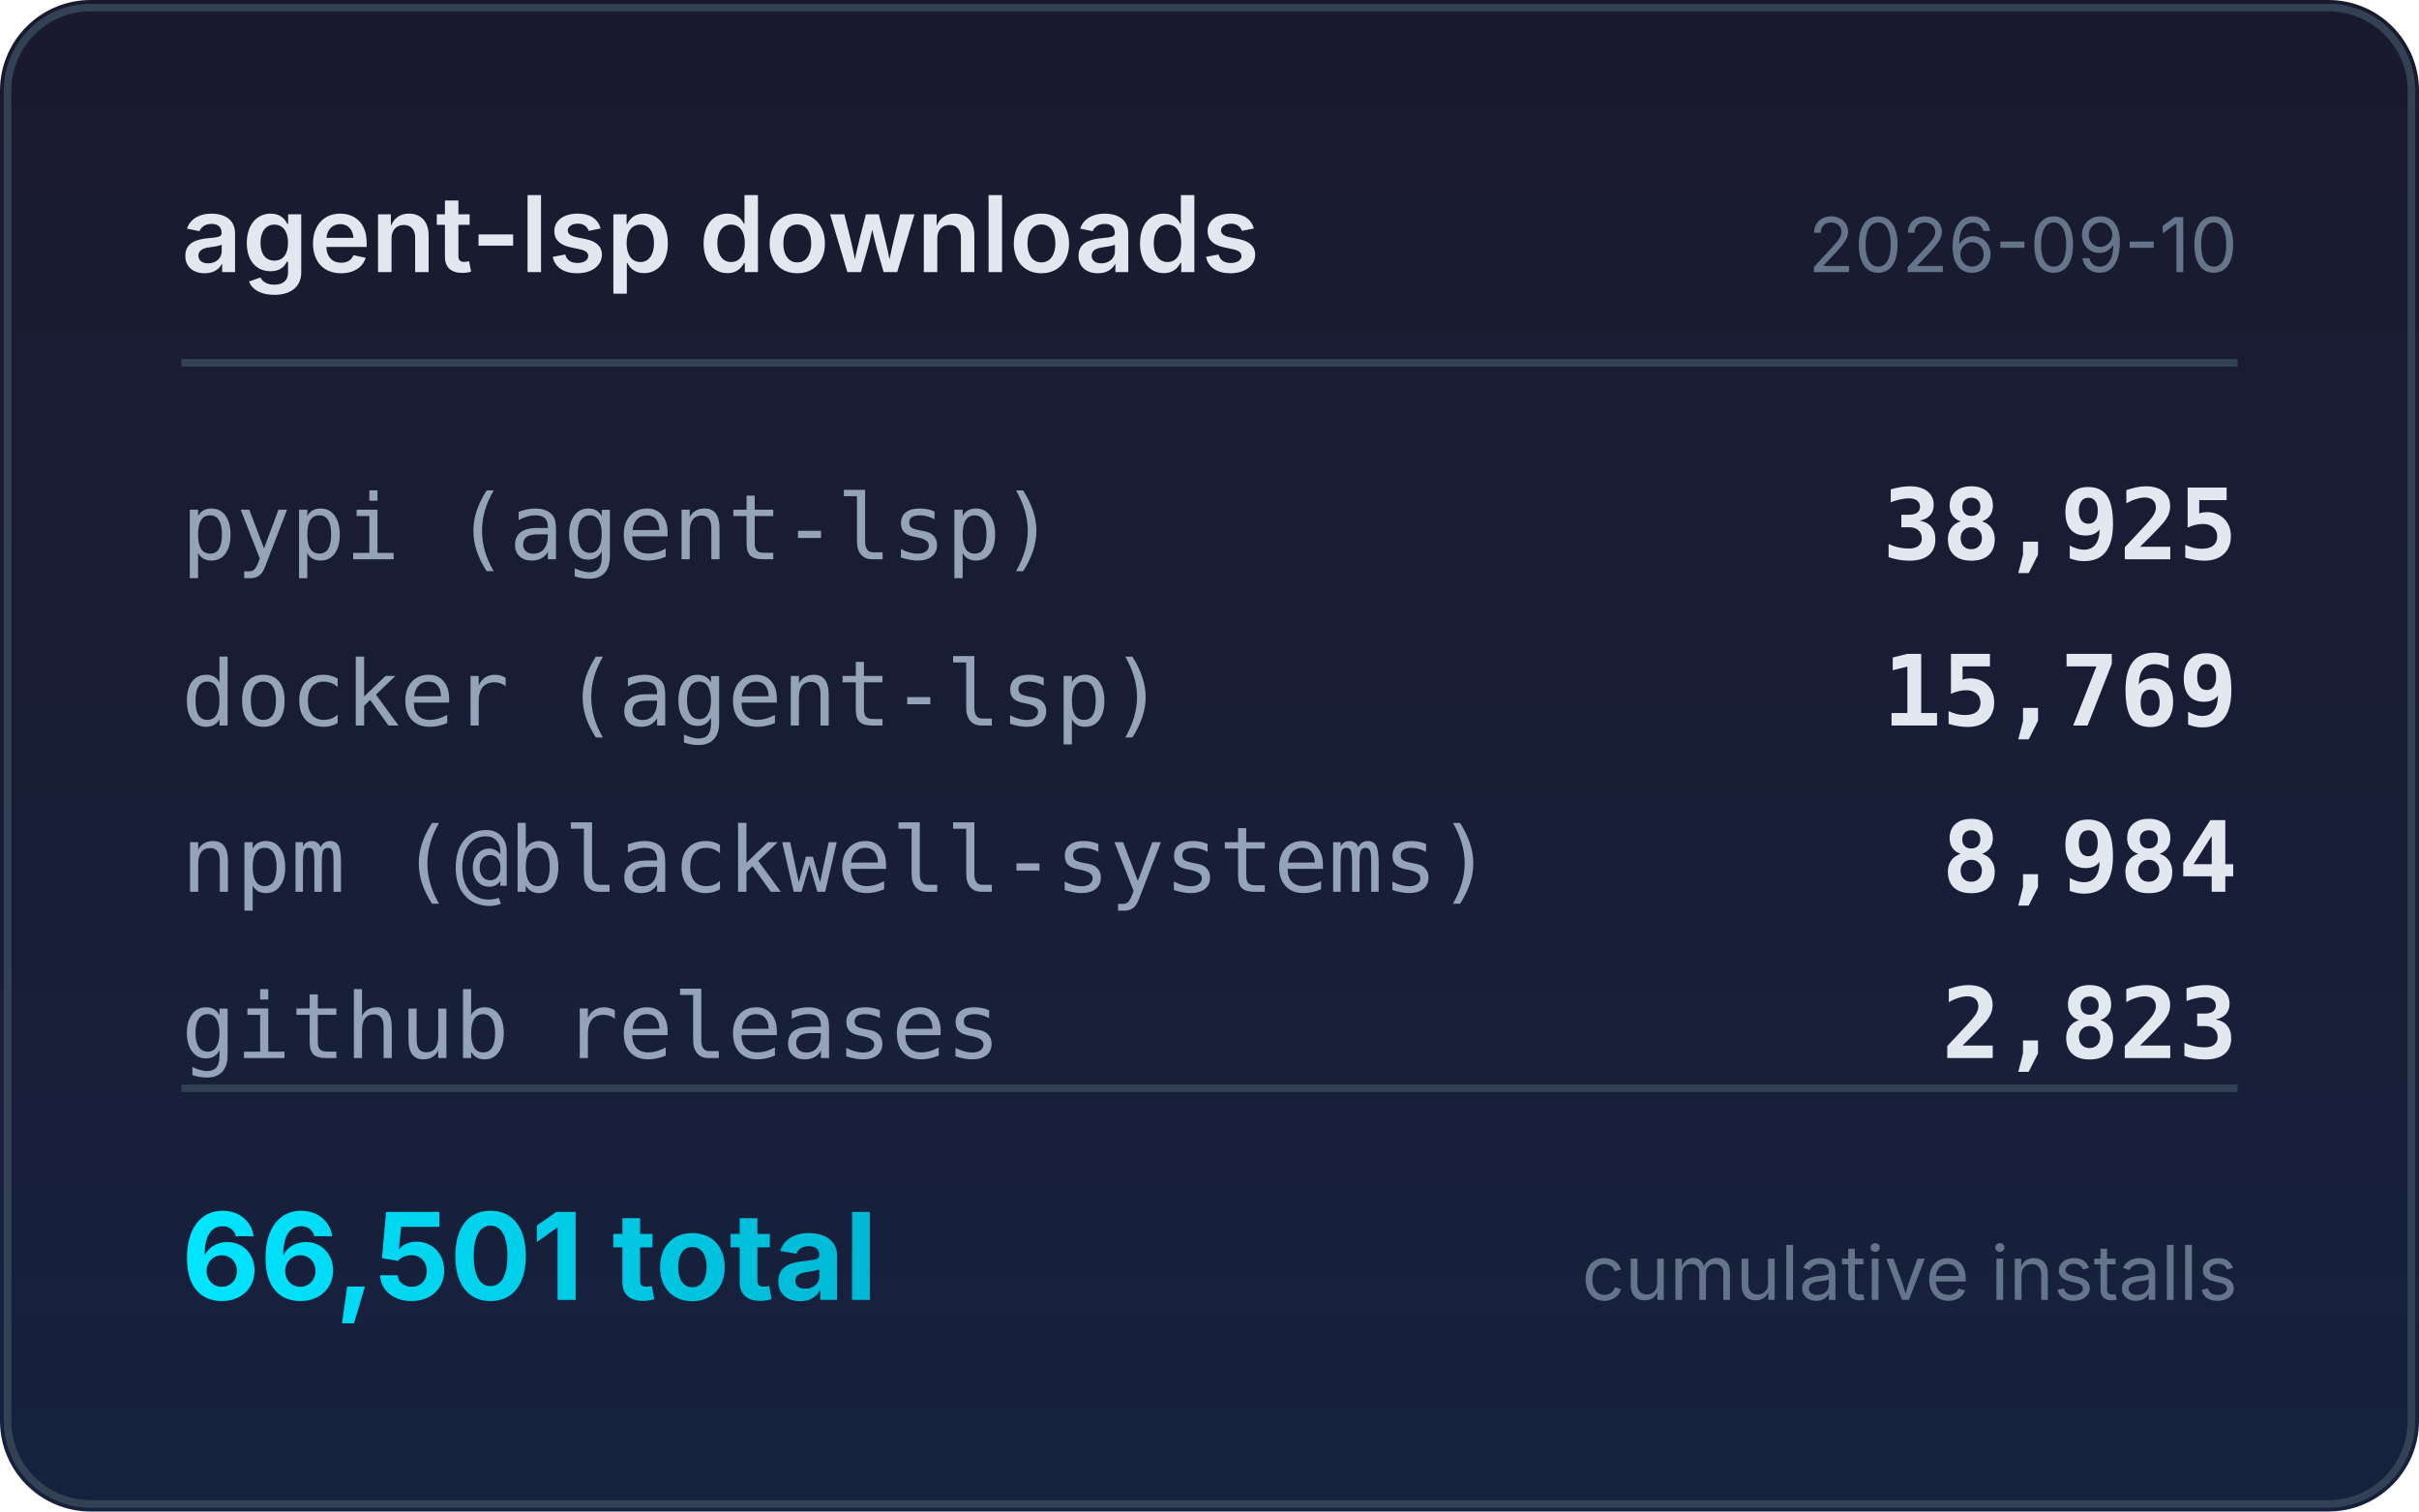
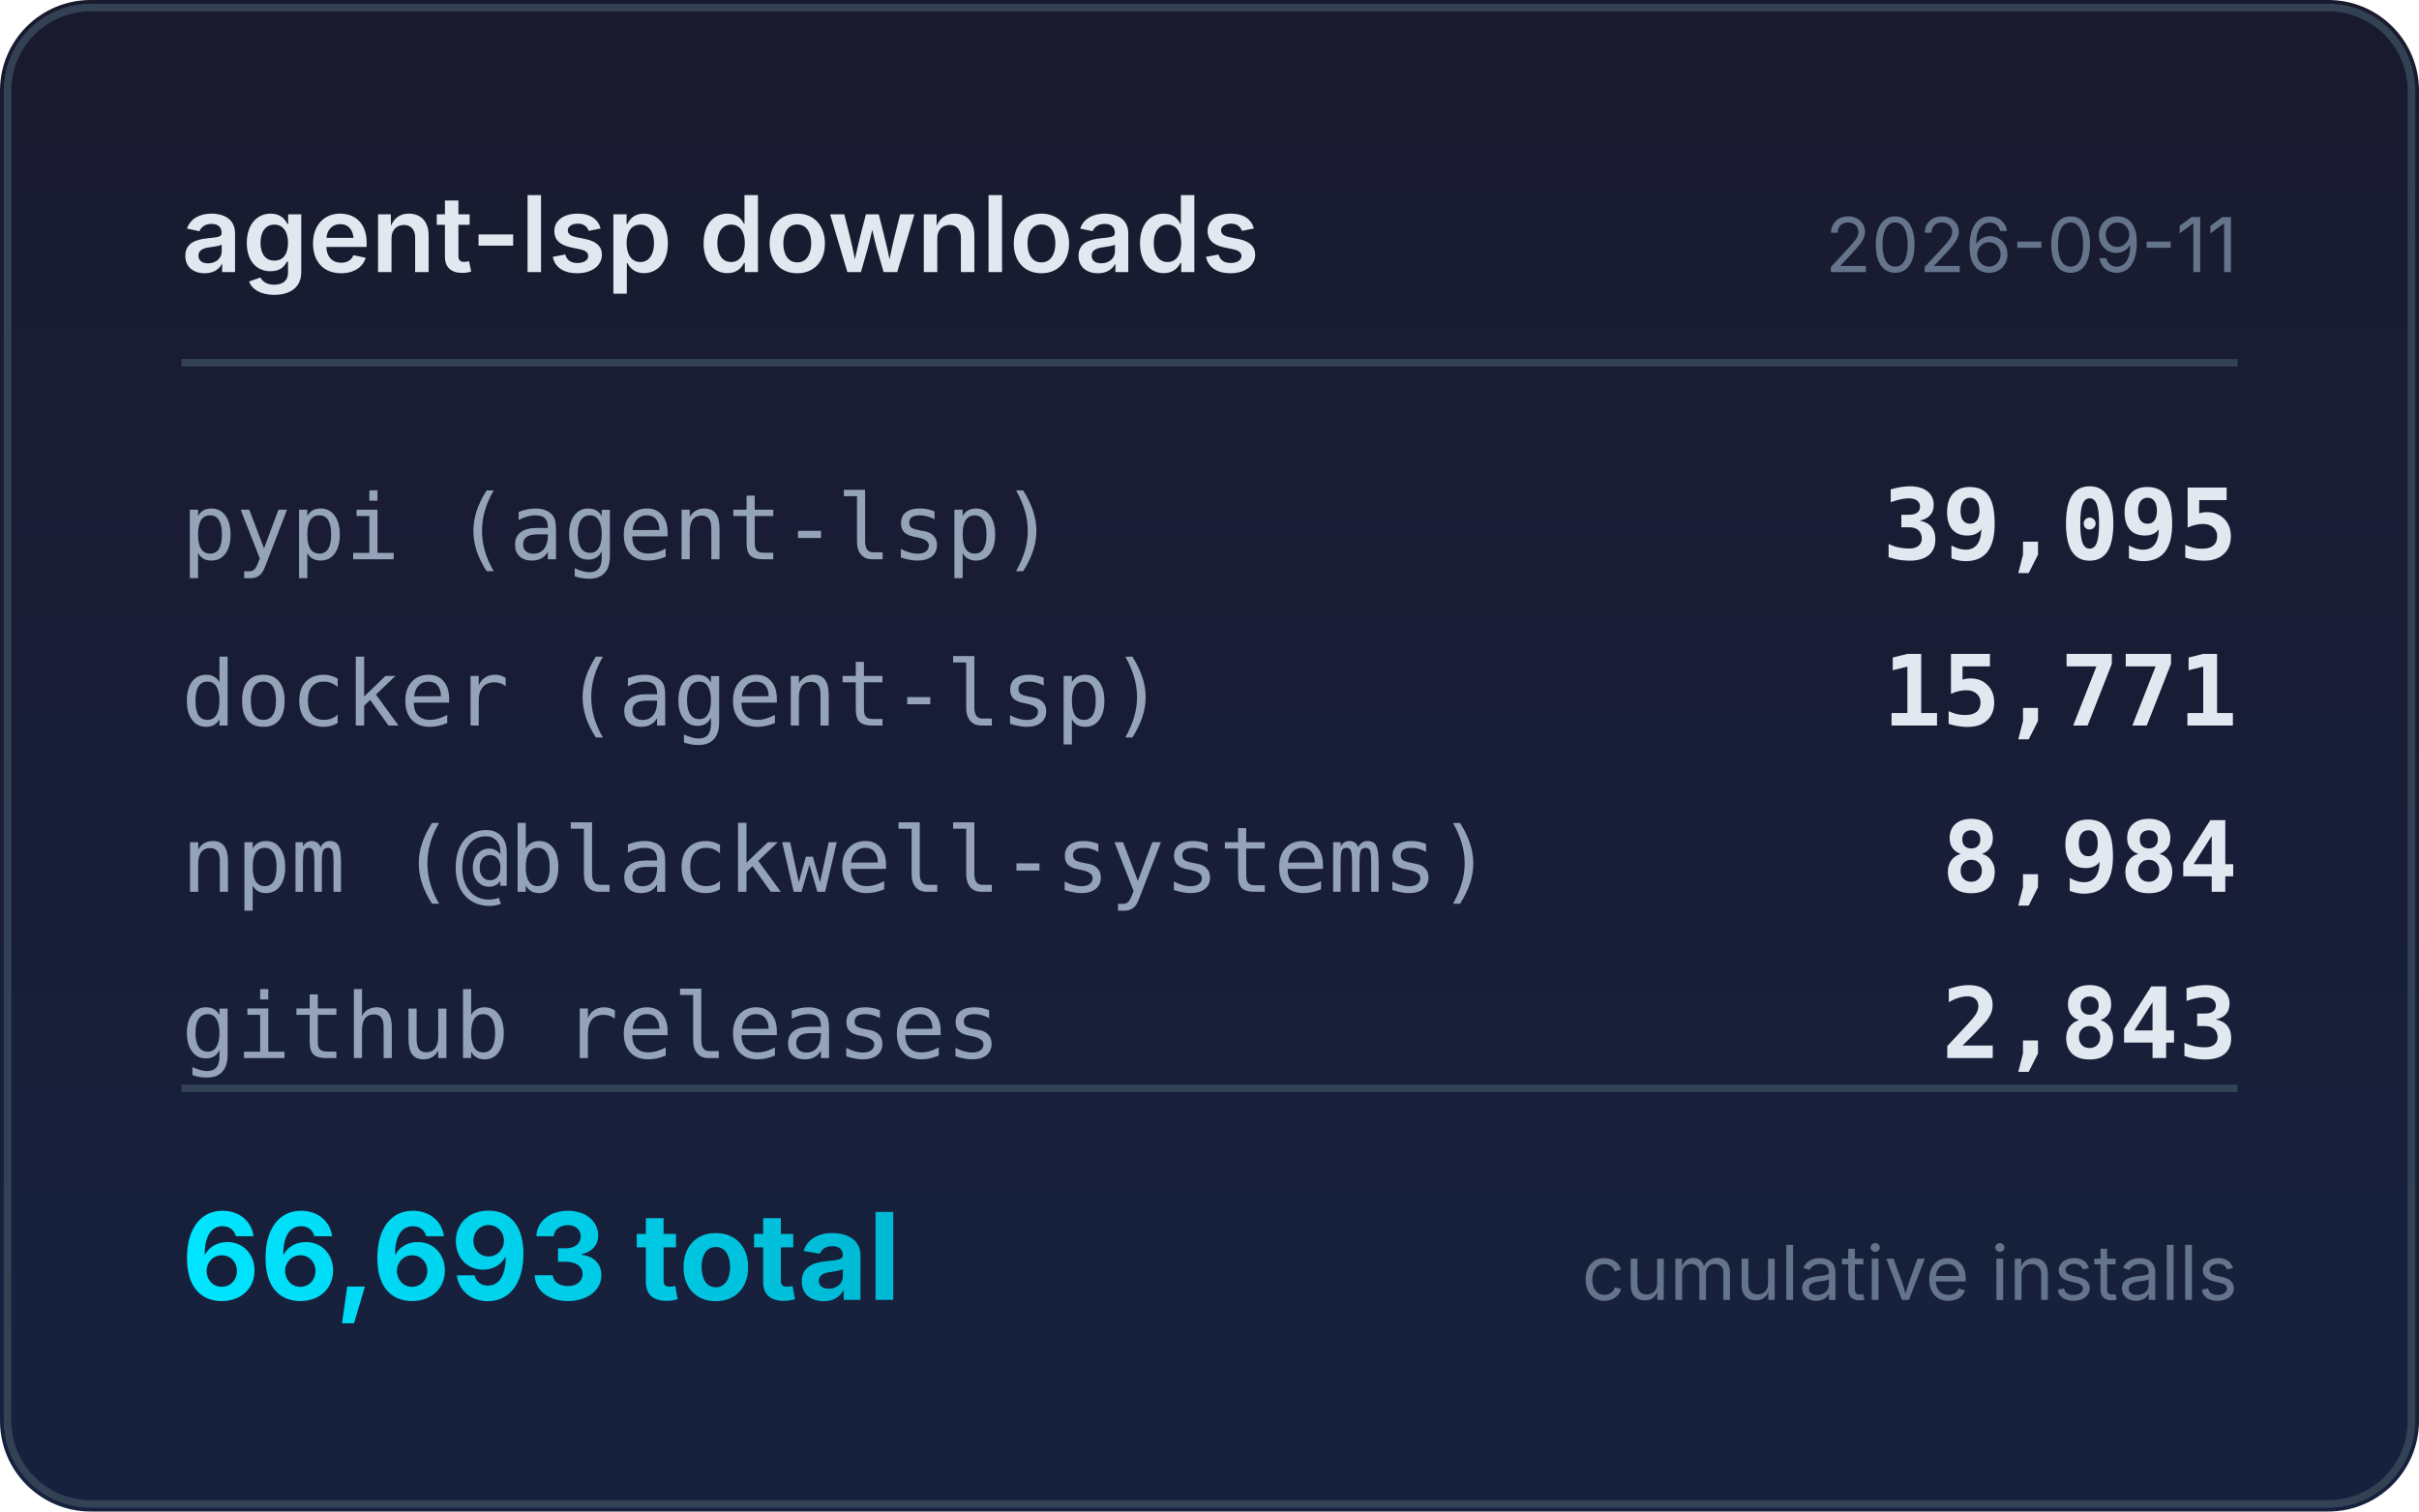
<svg xmlns="http://www.w3.org/2000/svg" width="320" height="200" viewBox="0 0 320 200">
  <defs>
    <linearGradient id="bg" x1="0" y1="0" x2="0" y2="1">
      <stop offset="0%" stop-color="#1a1a2e" />
      <stop offset="100%" stop-color="#16213e" />
    </linearGradient>
    <linearGradient id="accent" x1="0" y1="0" x2="1" y2="0">
      <stop offset="0%" stop-color="#00e5ff" />
      <stop offset="100%" stop-color="#00b8d4" />
    </linearGradient>
  </defs>
  <rect width="320" height="200" rx="12" fill="url(#bg)" />
  <rect x="1" y="1" width="318" height="198" rx="11" fill="none" stroke="#334155" stroke-width="1" />
  <text x="24" y="36" fill="#e2e8f0" font-family="system-ui,-apple-system,sans-serif" font-size="14" font-weight="600">agent-lsp downloads</text>
-   <text x="296" y="36" fill="#64748b" font-family="system-ui,-apple-system,sans-serif" font-size="10" text-anchor="end">2026-09-10</text>
+   <text x="296" y="36" fill="#64748b" font-family="system-ui,-apple-system,sans-serif" font-size="10" text-anchor="end">2026-09-11</text>
  <line x1="24" y1="48" x2="296" y2="48" stroke="#334155" stroke-width="1" />
  <text x="24" y="74" fill="#94a3b8" font-family="ui-monospace,monospace" font-size="12">pypi (agent-lsp)</text>
-   <text x="296" y="74" fill="#e2e8f0" font-family="ui-monospace,monospace" font-size="13" font-weight="600" text-anchor="end">38,925</text>
+   <text x="296" y="74" fill="#e2e8f0" font-family="ui-monospace,monospace" font-size="13" font-weight="600" text-anchor="end">39,095</text>
  <text x="24" y="96" fill="#94a3b8" font-family="ui-monospace,monospace" font-size="12">docker (agent-lsp)</text>
-   <text x="296" y="96" fill="#e2e8f0" font-family="ui-monospace,monospace" font-size="13" font-weight="600" text-anchor="end">15,769</text>
+   <text x="296" y="96" fill="#e2e8f0" font-family="ui-monospace,monospace" font-size="13" font-weight="600" text-anchor="end">15,771</text>
  <text x="24" y="118" fill="#94a3b8" font-family="ui-monospace,monospace" font-size="12">npm (@blackwell-systems)</text>
  <text x="296" y="118" fill="#e2e8f0" font-family="ui-monospace,monospace" font-size="13" font-weight="600" text-anchor="end">8,984</text>
  <text x="24" y="140" fill="#94a3b8" font-family="ui-monospace,monospace" font-size="12">github releases</text>
-   <text x="296" y="140" fill="#e2e8f0" font-family="ui-monospace,monospace" font-size="13" font-weight="600" text-anchor="end">2,823</text>
+   <text x="296" y="140" fill="#e2e8f0" font-family="ui-monospace,monospace" font-size="13" font-weight="600" text-anchor="end">2,843</text>
  <line x1="24" y1="144" x2="296" y2="144" stroke="#334155" stroke-width="1" />
-   <text x="24" y="172" fill="url(#accent)" font-family="system-ui,-apple-system,sans-serif" font-size="16" font-weight="700">66,501 total</text>
+   <text x="24" y="172" fill="url(#accent)" font-family="system-ui,-apple-system,sans-serif" font-size="16" font-weight="700">66,693 total</text>
  <text x="296" y="172" fill="#64748b" font-family="system-ui,-apple-system,sans-serif" font-size="10" text-anchor="end">cumulative installs</text>
</svg>
